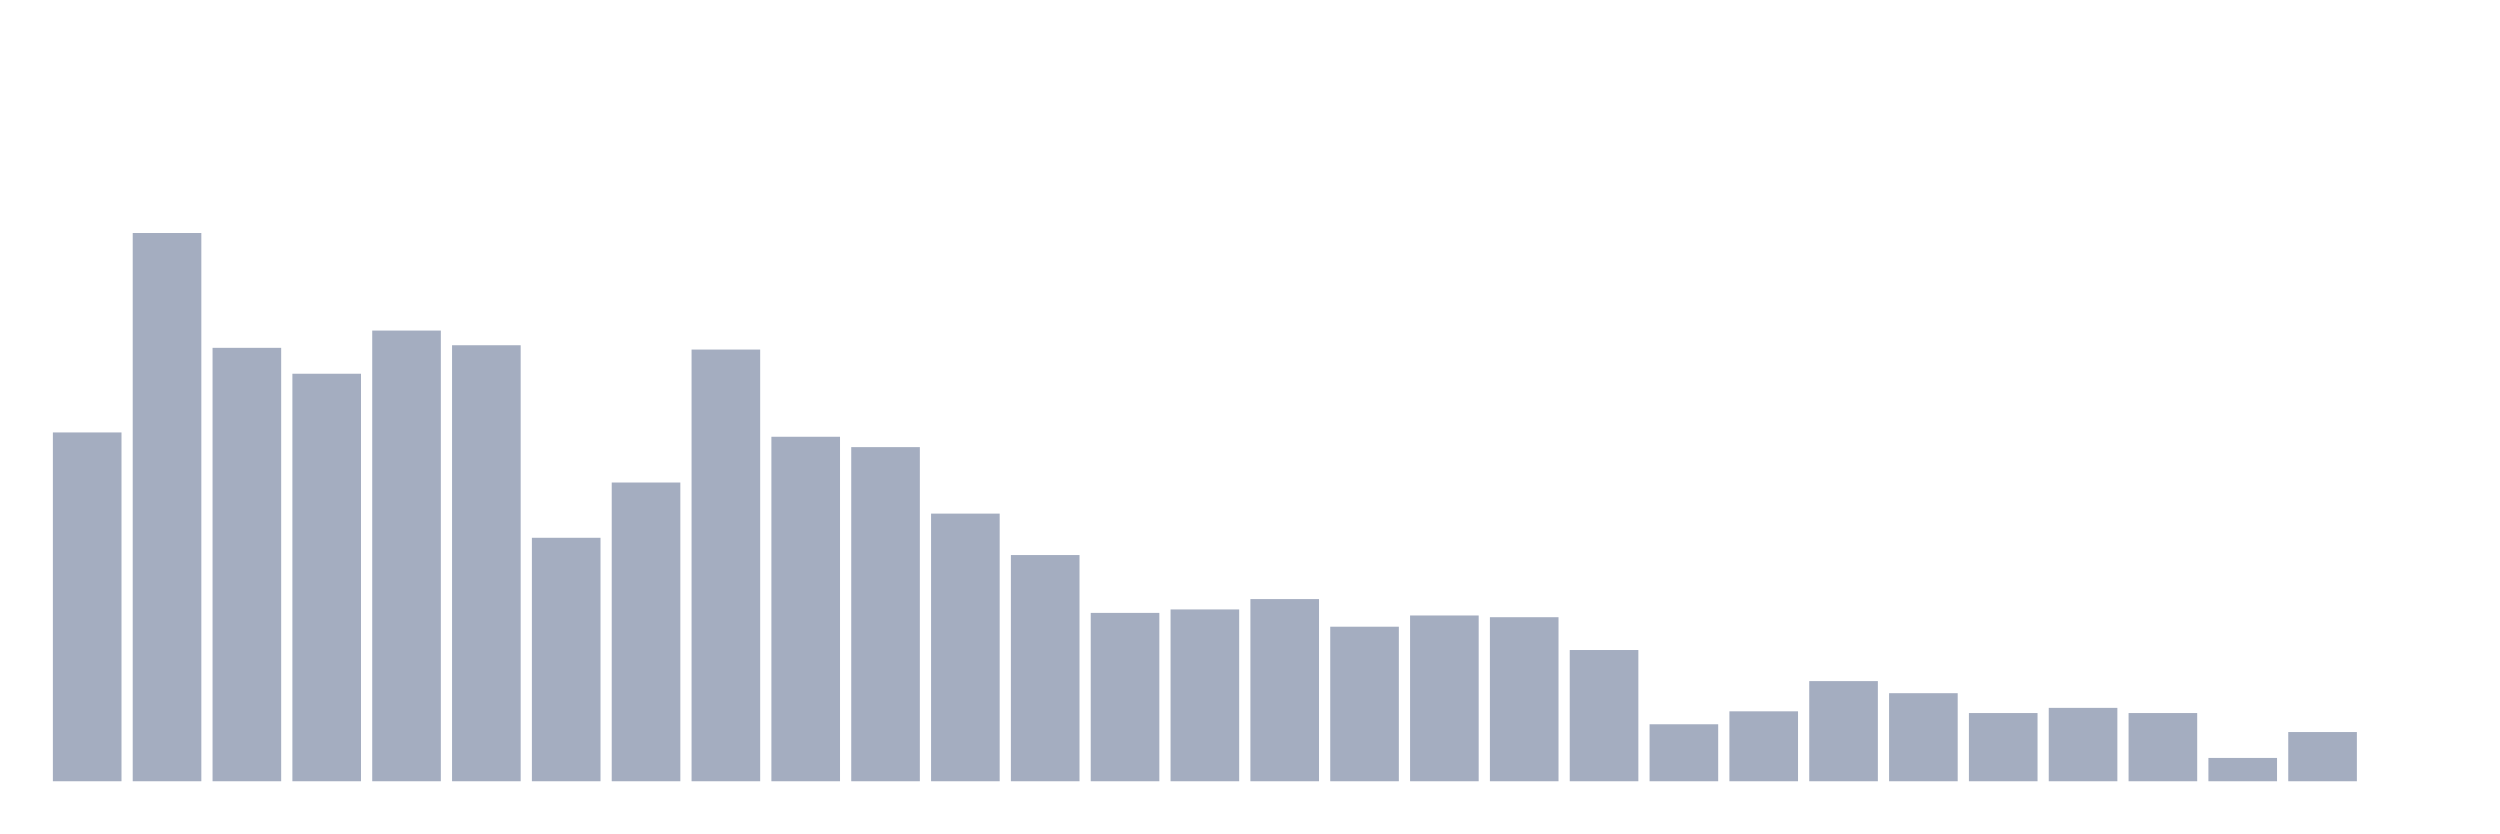
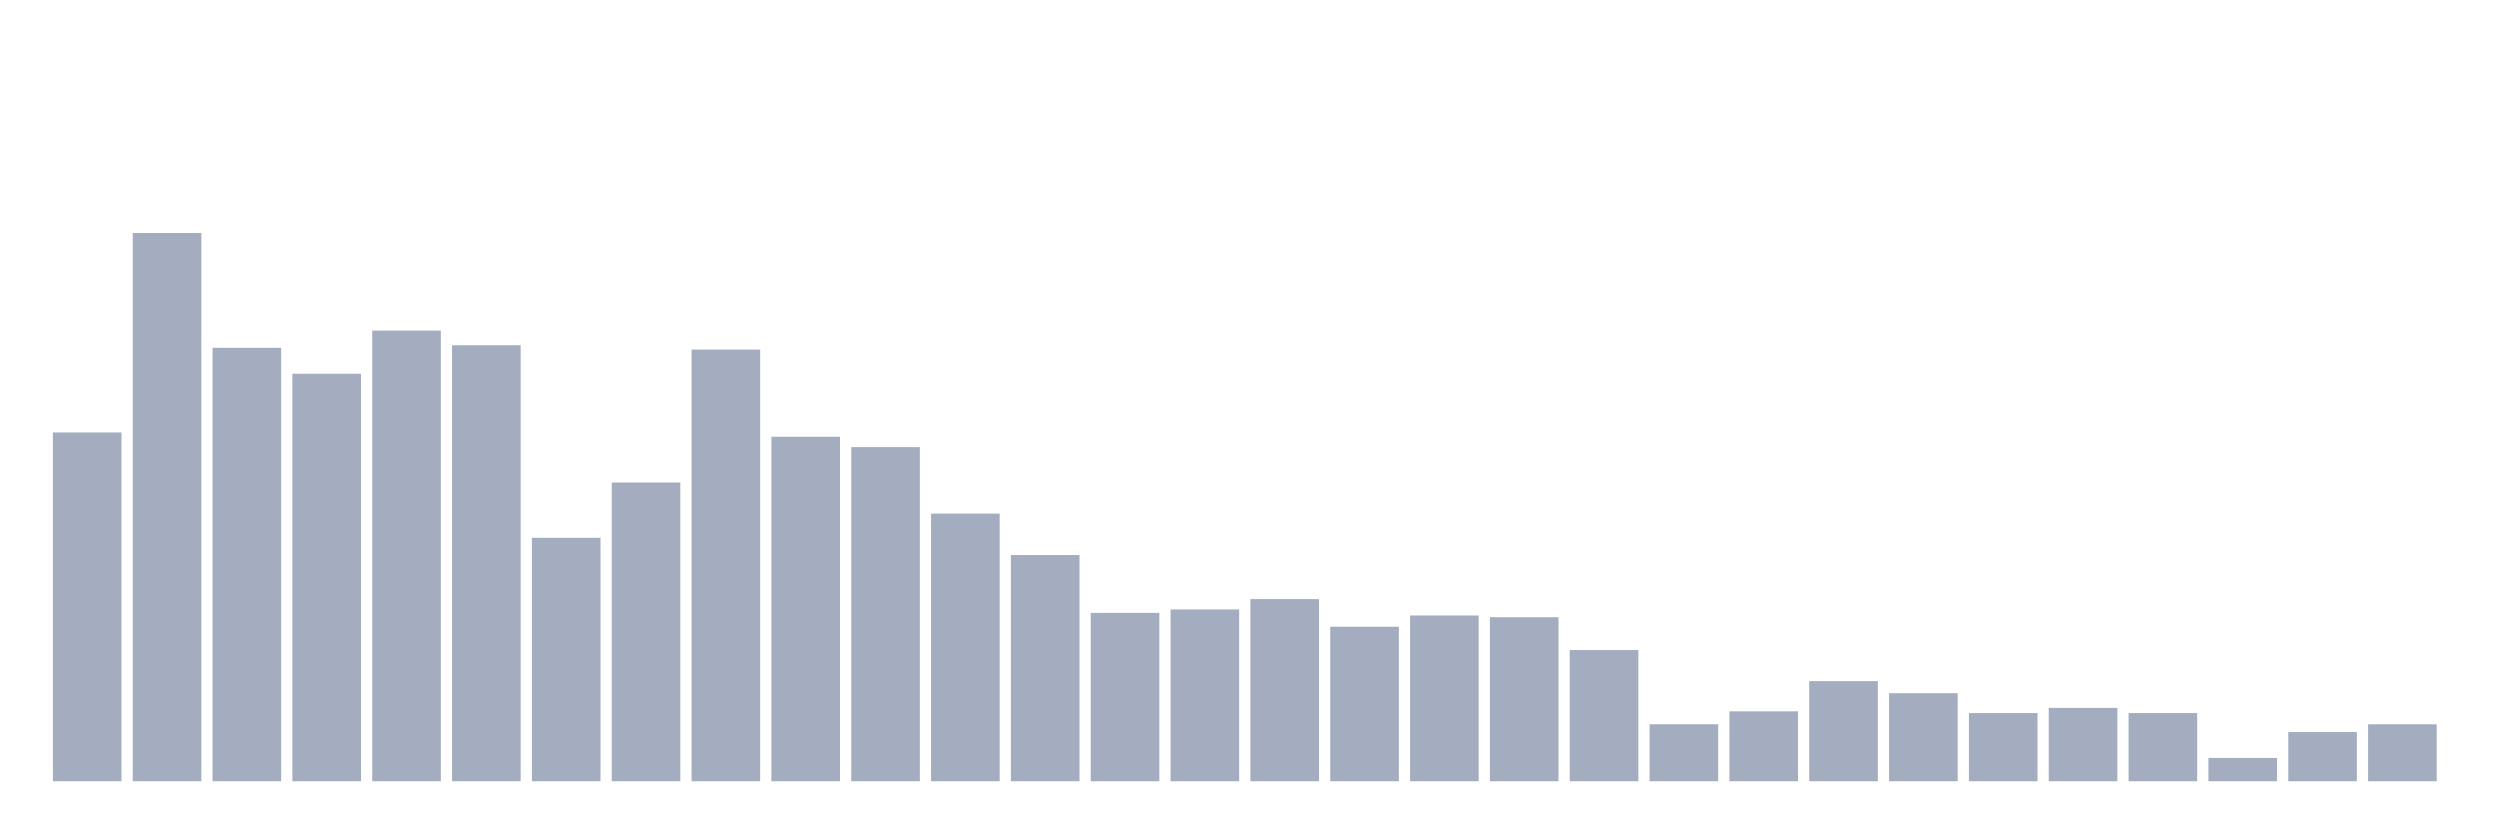
<svg xmlns="http://www.w3.org/2000/svg" viewBox="0 0 480 160">
  <g transform="translate(10,10)">
    <rect class="bar" x="0.153" width="13.175" y="73.029" height="66.971" fill="rgb(164,173,192)" />
    <rect class="bar" x="15.482" width="13.175" y="34.737" height="105.263" fill="rgb(164,173,192)" />
    <rect class="bar" x="30.81" width="13.175" y="56.784" height="83.216" fill="rgb(164,173,192)" />
    <rect class="bar" x="46.138" width="13.175" y="61.757" height="78.243" fill="rgb(164,173,192)" />
    <rect class="bar" x="61.466" width="13.175" y="53.469" height="86.531" fill="rgb(164,173,192)" />
    <rect class="bar" x="76.794" width="13.175" y="56.287" height="83.713" fill="rgb(164,173,192)" />
    <rect class="bar" x="92.123" width="13.175" y="93.253" height="46.747" fill="rgb(164,173,192)" />
    <rect class="bar" x="107.451" width="13.175" y="82.644" height="57.356" fill="rgb(164,173,192)" />
    <rect class="bar" x="122.779" width="13.175" y="57.116" height="82.884" fill="rgb(164,173,192)" />
    <rect class="bar" x="138.107" width="13.175" y="73.858" height="66.142" fill="rgb(164,173,192)" />
    <rect class="bar" x="153.436" width="13.175" y="75.847" height="64.153" fill="rgb(164,173,192)" />
    <rect class="bar" x="168.764" width="13.175" y="88.612" height="51.388" fill="rgb(164,173,192)" />
    <rect class="bar" x="184.092" width="13.175" y="96.569" height="43.431" fill="rgb(164,173,192)" />
    <rect class="bar" x="199.42" width="13.175" y="107.675" height="32.325" fill="rgb(164,173,192)" />
    <rect class="bar" x="214.748" width="13.175" y="107.012" height="32.988" fill="rgb(164,173,192)" />
    <rect class="bar" x="230.077" width="13.175" y="105.023" height="34.977" fill="rgb(164,173,192)" />
    <rect class="bar" x="245.405" width="13.175" y="110.327" height="29.673" fill="rgb(164,173,192)" />
    <rect class="bar" x="260.733" width="13.175" y="108.172" height="31.828" fill="rgb(164,173,192)" />
    <rect class="bar" x="276.061" width="13.175" y="108.504" height="31.496" fill="rgb(164,173,192)" />
    <rect class="bar" x="291.39" width="13.175" y="114.803" height="25.197" fill="rgb(164,173,192)" />
    <rect class="bar" x="306.718" width="13.175" y="129.059" height="10.941" fill="rgb(164,173,192)" />
    <rect class="bar" x="322.046" width="13.175" y="126.573" height="13.427" fill="rgb(164,173,192)" />
    <rect class="bar" x="337.374" width="13.175" y="120.771" height="19.229" fill="rgb(164,173,192)" />
    <rect class="bar" x="352.702" width="13.175" y="123.092" height="16.908" fill="rgb(164,173,192)" />
    <rect class="bar" x="368.031" width="13.175" y="126.904" height="13.096" fill="rgb(164,173,192)" />
    <rect class="bar" x="383.359" width="13.175" y="125.91" height="14.09" fill="rgb(164,173,192)" />
    <rect class="bar" x="398.687" width="13.175" y="126.904" height="13.096" fill="rgb(164,173,192)" />
    <rect class="bar" x="414.015" width="13.175" y="135.524" height="4.476" fill="rgb(164,173,192)" />
    <rect class="bar" x="429.344" width="13.175" y="130.551" height="9.449" fill="rgb(164,173,192)" />
-     <rect class="bar" x="444.672" width="13.175" y="140" height="0" fill="rgb(164,173,192)" />
+     <rect class="bar" x="444.672" width="13.175" y="129.059" height="10.941" fill="rgb(164,173,192)" />
  </g>
</svg>
